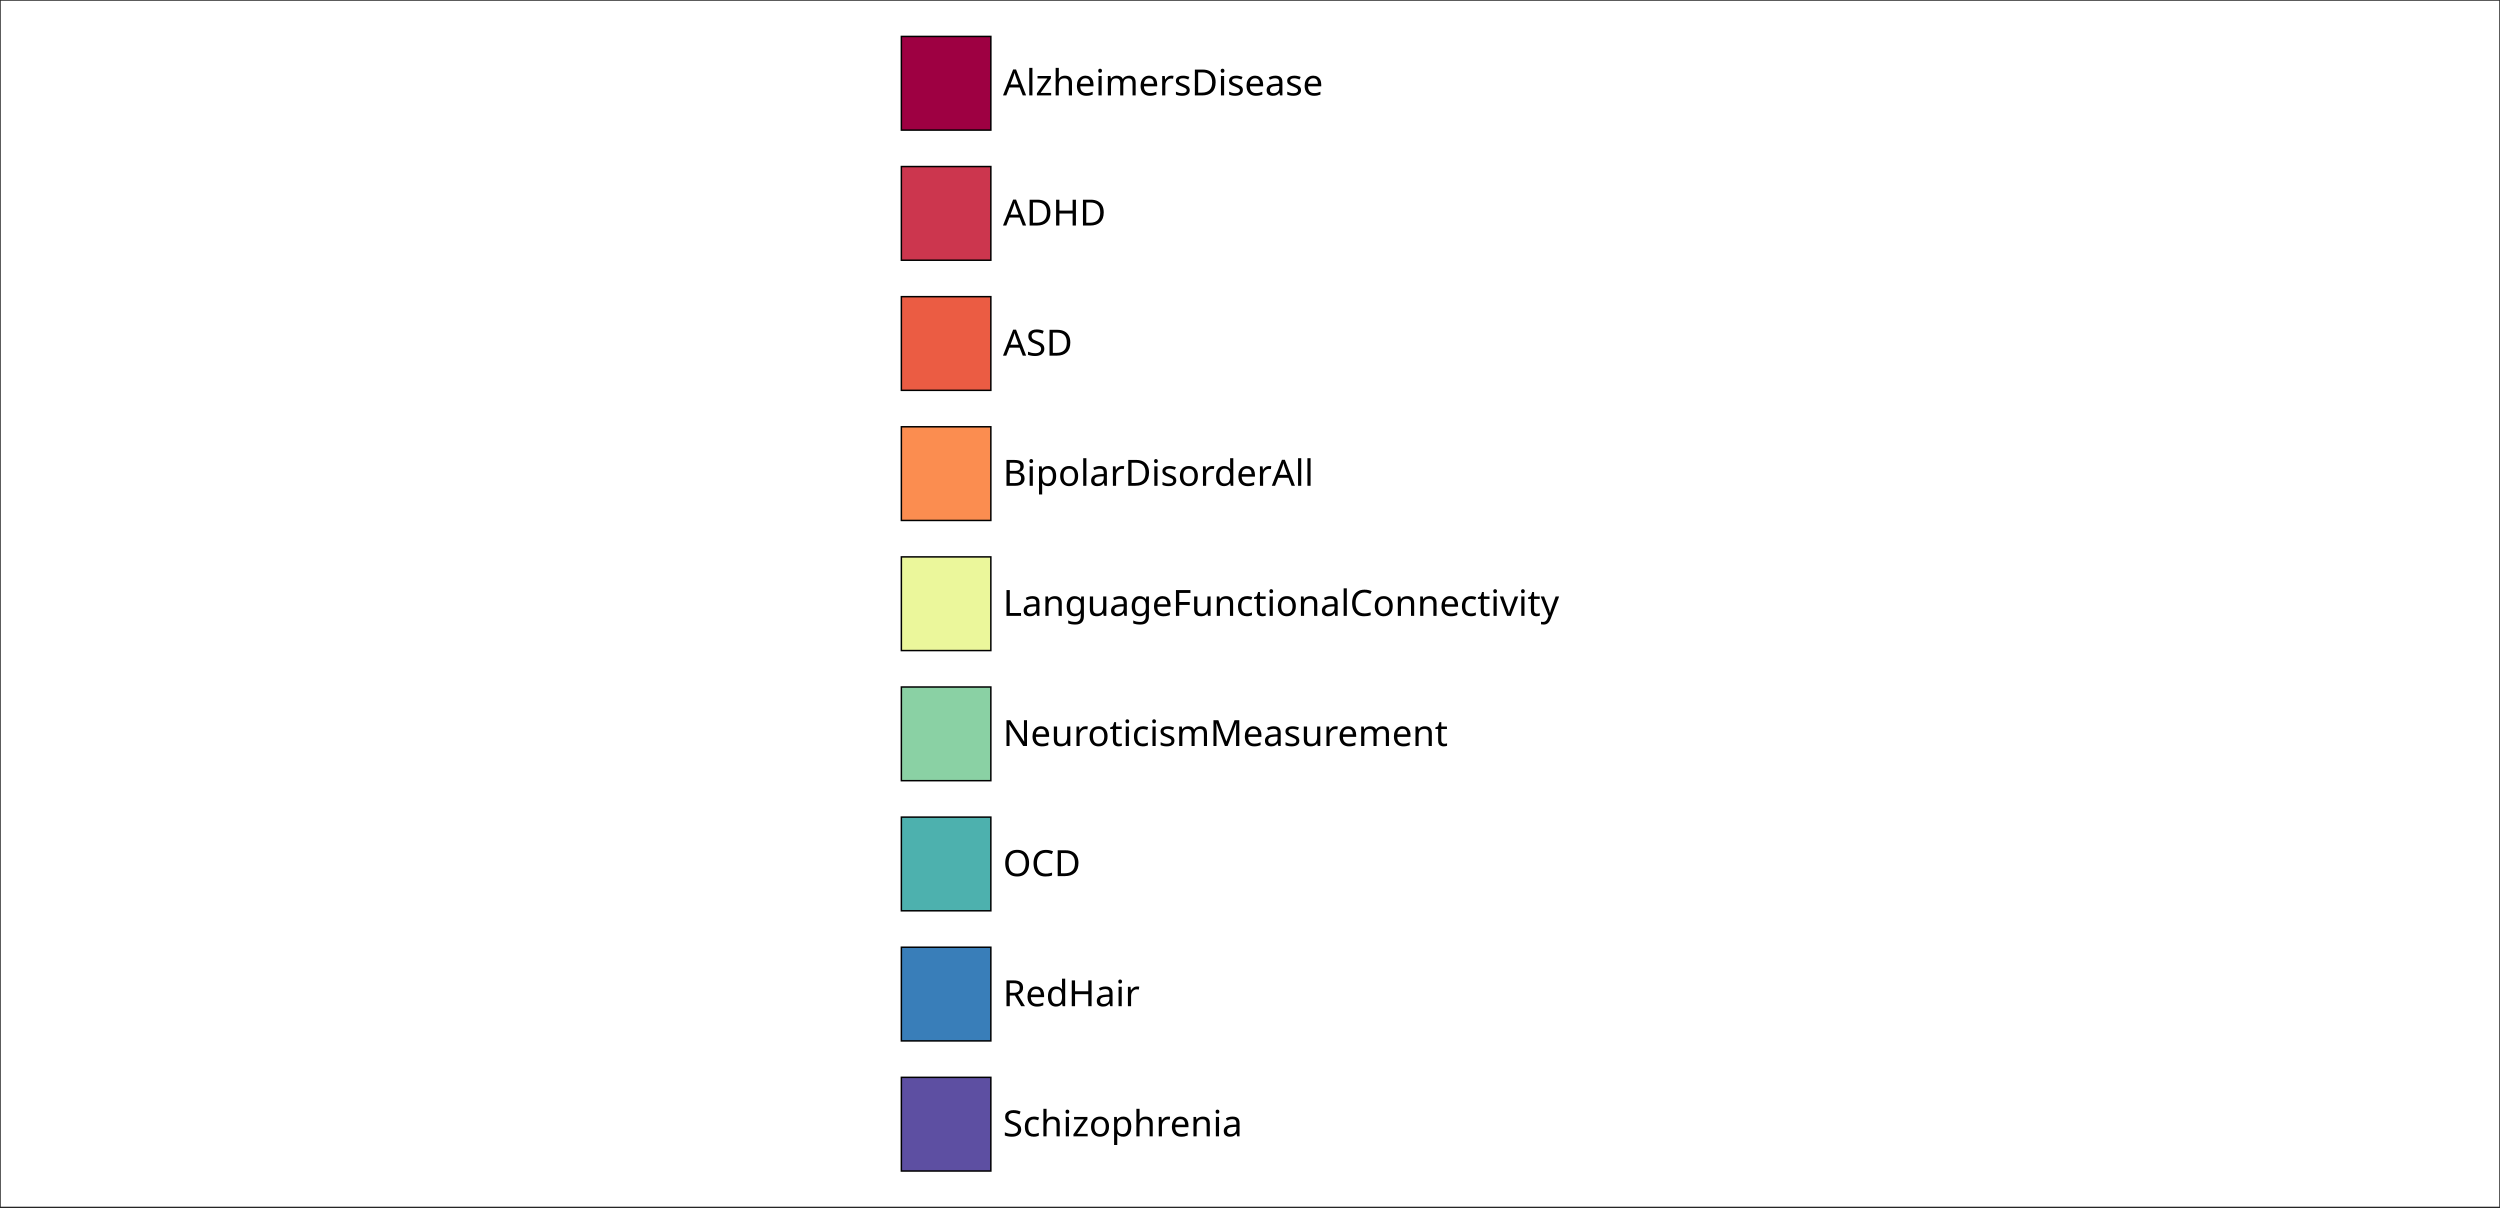
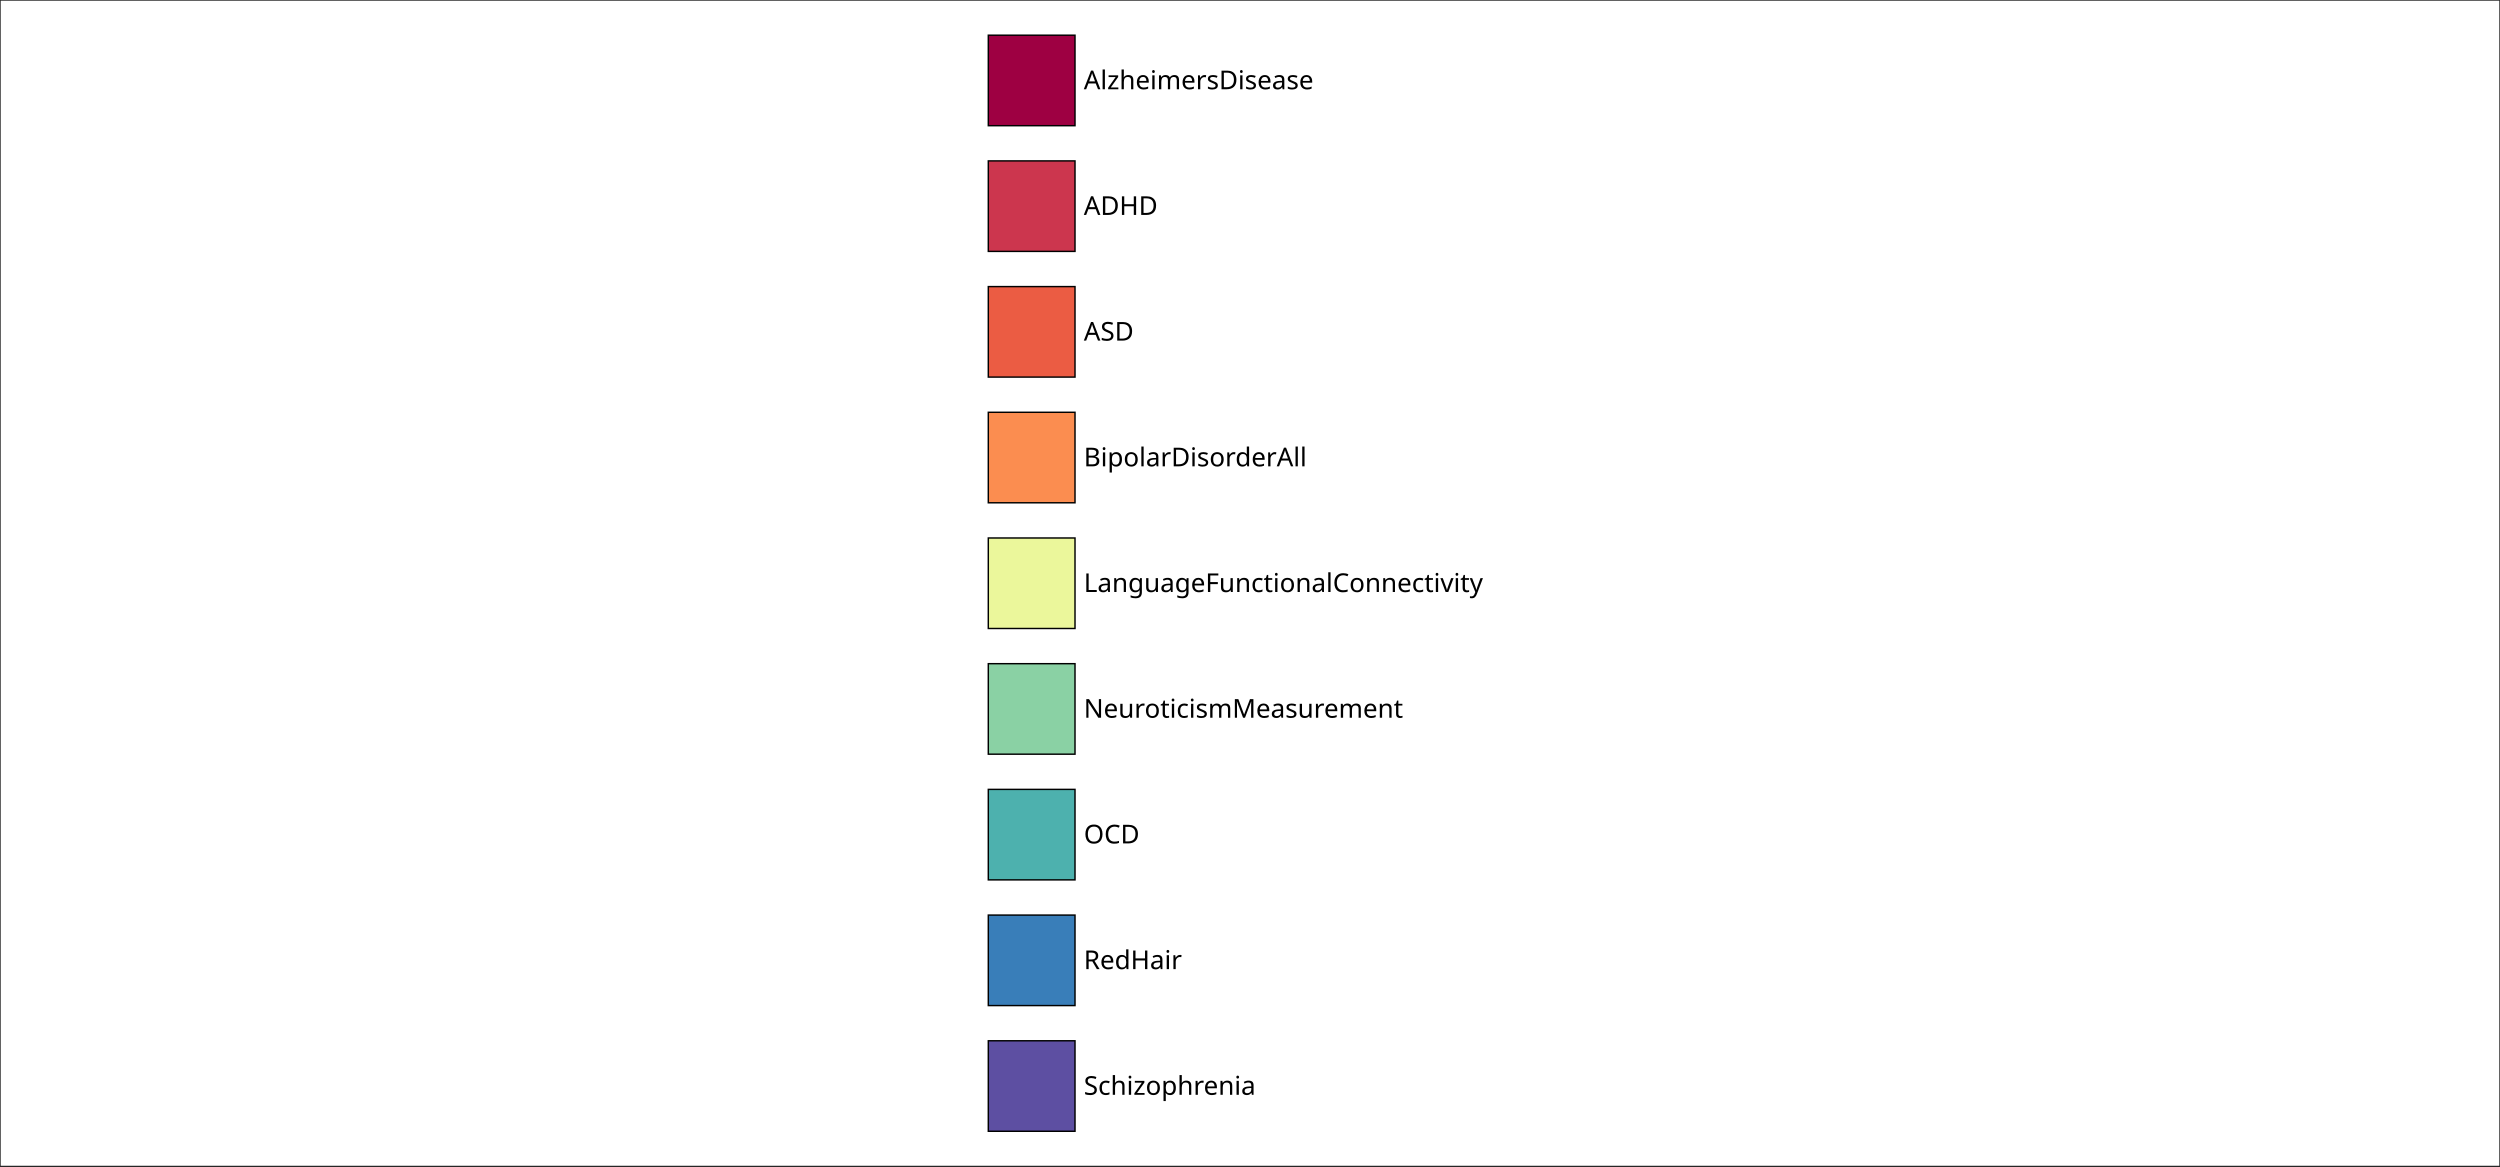
- <svg xmlns="http://www.w3.org/2000/svg" style="fill-opacity:1; color-rendering:auto; color-interpolation:auto; text-rendering:auto; stroke:black; stroke-linecap:square; stroke-miterlimit:10; shape-rendering:auto; stroke-opacity:1; fill:black; stroke-dasharray:none; font-weight:normal; stroke-width:1; font-family:'Dialog'; font-style:normal; stroke-linejoin:miter; font-size:12px; stroke-dashoffset:0; image-rendering:auto;" width="617" height="298">
+ <svg xmlns="http://www.w3.org/2000/svg" style="fill-opacity:1; color-rendering:auto; color-interpolation:auto; text-rendering:auto; stroke:black; stroke-linecap:square; stroke-miterlimit:10; shape-rendering:auto; stroke-opacity:1; fill:black; stroke-dasharray:none; font-weight:normal; stroke-width:1; font-family:'Dialog'; font-style:normal; stroke-linejoin:miter; font-size:12px; stroke-dashoffset:0; image-rendering:auto;" width="853" height="398">
  <defs id="genericDefs" />
  <g>
    <defs id="defs1">
      <clipPath clipPathUnits="userSpaceOnUse" id="clipPath1">
-         <path d="M0 0 L617 0 L617 298 L0 298 L0 0 Z" />
+         <path d="M0 0 L853 0 L853 398 L0 398 L0 0 Z" />
      </clipPath>
      <font horiz-adv-x="60.01" id="font1">
        <font-face ascent="92.822" descent="23.584" units-per-em="100" style="font-style:normal; font-family:SansSerif; font-weight:normal;" />
        <missing-glyph horiz-adv-x="60.01" d="M4.984 -17.672 L4.984 70.516 L54.984 70.516 L54.984 -17.672 L4.984 -17.672 ZM10.594 -12.109 L49.422 -12.109 L49.422 64.891 L10.594 64.891 L10.594 -12.109 Z" />
        <glyph unicode="a" horiz-adv-x="61.279" d="M34.281 27.484 Q23.391 27.484 19.188 25 Q14.984 22.516 14.984 16.5 Q14.984 11.719 18.141 8.914 Q21.297 6.109 26.703 6.109 Q34.188 6.109 38.703 11.406 Q43.219 16.703 43.219 25.484 L43.219 27.484 L34.281 27.484 ZM52.203 31.203 L52.203 0 L43.219 0 L43.219 8.297 Q40.141 3.328 35.547 0.953 Q30.953 -1.422 24.312 -1.422 Q15.922 -1.422 10.961 3.297 Q6 8.016 6 15.922 Q6 25.141 12.18 29.828 Q18.359 34.516 30.609 34.516 L43.219 34.516 L43.219 35.406 Q43.219 41.609 39.141 45 Q35.062 48.391 27.688 48.391 Q23 48.391 18.555 47.266 Q14.109 46.141 10.016 43.891 L10.016 52.203 Q14.938 54.109 19.578 55.055 Q24.219 56 28.609 56 Q40.484 56 46.344 49.852 Q52.203 43.703 52.203 31.203 Z" />
        <glyph unicode="D" horiz-adv-x="77.002" d="M19.672 64.797 L19.672 8.109 L31.594 8.109 Q46.688 8.109 53.688 14.945 Q60.688 21.781 60.688 36.531 Q60.688 51.172 53.688 57.984 Q46.688 64.797 31.594 64.797 L19.672 64.797 ZM9.812 72.906 L30.078 72.906 Q51.266 72.906 61.18 64.094 Q71.094 55.281 71.094 36.531 Q71.094 17.672 61.133 8.836 Q51.172 0 30.078 0 L9.812 0 L9.812 72.906 Z" />
        <glyph unicode="s" horiz-adv-x="52.1" d="M44.281 53.078 L44.281 44.578 Q40.484 46.531 36.383 47.508 Q32.281 48.484 27.875 48.484 Q21.188 48.484 17.844 46.438 Q14.5 44.391 14.5 40.281 Q14.5 37.156 16.891 35.375 Q19.281 33.594 26.516 31.984 L29.594 31.297 Q39.156 29.25 43.188 25.516 Q47.219 21.781 47.219 15.094 Q47.219 7.469 41.188 3.023 Q35.156 -1.422 24.609 -1.422 Q20.219 -1.422 15.453 -0.562 Q10.688 0.297 5.422 2 L5.422 11.281 Q10.406 8.688 15.234 7.398 Q20.062 6.109 24.812 6.109 Q31.156 6.109 34.57 8.281 Q37.984 10.453 37.984 14.406 Q37.984 18.062 35.523 20.016 Q33.062 21.969 24.703 23.781 L21.578 24.516 Q13.234 26.266 9.523 29.906 Q5.812 33.547 5.812 39.891 Q5.812 47.609 11.281 51.805 Q16.75 56 26.812 56 Q31.781 56 36.18 55.273 Q40.578 54.547 44.281 53.078 Z" />
        <glyph unicode="r" horiz-adv-x="41.113" d="M41.109 46.297 Q39.594 47.172 37.812 47.586 Q36.031 48 33.891 48 Q26.266 48 22.188 43.047 Q18.109 38.094 18.109 28.812 L18.109 0 L9.078 0 L9.078 54.688 L18.109 54.688 L18.109 46.188 Q20.953 51.172 25.492 53.586 Q30.031 56 36.531 56 Q37.453 56 38.578 55.883 Q39.703 55.766 41.062 55.516 L41.109 46.297 Z" />
        <glyph unicode="m" horiz-adv-x="97.412" d="M52 44.188 Q55.375 50.25 60.062 53.125 Q64.75 56 71.094 56 Q79.641 56 84.281 50.023 Q88.922 44.047 88.922 33.016 L88.922 0 L79.891 0 L79.891 32.719 Q79.891 40.578 77.102 44.383 Q74.312 48.188 68.609 48.188 Q61.625 48.188 57.57 43.555 Q53.516 38.922 53.516 30.906 L53.516 0 L44.484 0 L44.484 32.719 Q44.484 40.625 41.703 44.406 Q38.922 48.188 33.109 48.188 Q26.219 48.188 22.164 43.531 Q18.109 38.875 18.109 30.906 L18.109 0 L9.078 0 L9.078 54.688 L18.109 54.688 L18.109 46.188 Q21.188 51.219 25.484 53.609 Q29.781 56 35.688 56 Q41.656 56 45.828 52.977 Q50 49.953 52 44.188 Z" />
        <glyph unicode="i" horiz-adv-x="27.783" d="M9.422 54.688 L18.406 54.688 L18.406 0 L9.422 0 L9.422 54.688 ZM9.422 75.984 L18.406 75.984 L18.406 64.594 L9.422 64.594 L9.422 75.984 Z" />
        <glyph unicode="e" horiz-adv-x="61.523" d="M56.203 29.594 L56.203 25.203 L14.891 25.203 Q15.484 15.922 20.484 11.062 Q25.484 6.203 34.422 6.203 Q39.594 6.203 44.453 7.469 Q49.312 8.734 54.109 11.281 L54.109 2.781 Q49.266 0.734 44.188 -0.344 Q39.109 -1.422 33.891 -1.422 Q20.797 -1.422 13.156 6.195 Q5.516 13.812 5.516 26.812 Q5.516 40.234 12.766 48.117 Q20.016 56 32.328 56 Q43.359 56 49.781 48.898 Q56.203 41.797 56.203 29.594 ZM47.219 32.234 Q47.125 39.594 43.094 43.992 Q39.062 48.391 32.422 48.391 Q24.906 48.391 20.391 44.141 Q15.875 39.891 15.188 32.172 L47.219 32.234 Z" />
        <glyph unicode="h" horiz-adv-x="63.379" d="M54.891 33.016 L54.891 0 L45.906 0 L45.906 32.719 Q45.906 40.484 42.875 44.336 Q39.844 48.188 33.797 48.188 Q26.516 48.188 22.312 43.555 Q18.109 38.922 18.109 30.906 L18.109 0 L9.078 0 L9.078 75.984 L18.109 75.984 L18.109 46.188 Q21.344 51.125 25.711 53.562 Q30.078 56 35.797 56 Q45.219 56 50.055 50.172 Q54.891 44.344 54.891 33.016 Z" />
        <glyph unicode="z" horiz-adv-x="52.49" d="M5.516 54.688 L48.188 54.688 L48.188 46.484 L14.406 7.172 L48.188 7.172 L48.188 0 L4.297 0 L4.297 8.203 L38.094 47.516 L5.516 47.516 L5.516 54.688 Z" />
        <glyph unicode="l" horiz-adv-x="27.783" d="M9.422 75.984 L18.406 75.984 L18.406 0 L9.422 0 L9.422 75.984 Z" />
        <glyph unicode="A" horiz-adv-x="68.408" d="M34.188 63.188 L20.797 26.906 L47.609 26.906 L34.188 63.188 ZM28.609 72.906 L39.797 72.906 L67.578 0 L57.328 0 L50.688 18.703 L17.828 18.703 L11.188 0 L0.781 0 L28.609 72.906 Z" />
        <glyph unicode="H" horiz-adv-x="75.195" d="M9.812 72.906 L19.672 72.906 L19.672 43.016 L55.516 43.016 L55.516 72.906 L65.375 72.906 L65.375 0 L55.516 0 L55.516 34.719 L19.672 34.719 L19.672 0 L9.812 0 L9.812 72.906 Z" />
        <glyph unicode="S" horiz-adv-x="63.477" d="M53.516 70.516 L53.516 60.891 Q47.906 63.578 42.922 64.898 Q37.938 66.219 33.297 66.219 Q25.25 66.219 20.875 63.094 Q16.5 59.969 16.5 54.203 Q16.5 49.359 19.406 46.898 Q22.312 44.438 30.422 42.922 L36.375 41.703 Q47.406 39.594 52.656 34.297 Q57.906 29 57.906 20.125 Q57.906 9.516 50.805 4.047 Q43.703 -1.422 29.984 -1.422 Q24.812 -1.422 18.977 -0.25 Q13.141 0.922 6.891 3.219 L6.891 13.375 Q12.891 10.016 18.656 8.305 Q24.422 6.594 29.984 6.594 Q38.422 6.594 43.016 9.914 Q47.609 13.234 47.609 19.391 Q47.609 24.75 44.312 27.781 Q41.016 30.812 33.5 32.328 L27.484 33.5 Q16.453 35.688 11.523 40.375 Q6.594 45.062 6.594 53.422 Q6.594 63.094 13.406 68.656 Q20.219 74.219 32.172 74.219 Q37.312 74.219 42.633 73.289 Q47.953 72.359 53.516 70.516 Z" />
        <glyph unicode="d" horiz-adv-x="63.477" d="M45.406 46.391 L45.406 75.984 L54.391 75.984 L54.391 0 L45.406 0 L45.406 8.203 Q42.578 3.328 38.258 0.953 Q33.938 -1.422 27.875 -1.422 Q17.969 -1.422 11.742 6.492 Q5.516 14.406 5.516 27.297 Q5.516 40.188 11.742 48.094 Q17.969 56 27.875 56 Q33.938 56 38.258 53.633 Q42.578 51.266 45.406 46.391 ZM14.797 27.297 Q14.797 17.391 18.875 11.75 Q22.953 6.109 30.078 6.109 Q37.203 6.109 41.305 11.75 Q45.406 17.391 45.406 27.297 Q45.406 37.203 41.305 42.844 Q37.203 48.484 30.078 48.484 Q22.953 48.484 18.875 42.844 Q14.797 37.203 14.797 27.297 Z" />
        <glyph unicode="o" horiz-adv-x="61.182" d="M30.609 48.391 Q23.391 48.391 19.188 42.75 Q14.984 37.109 14.984 27.297 Q14.984 17.484 19.164 11.844 Q23.344 6.203 30.609 6.203 Q37.797 6.203 41.992 11.867 Q46.188 17.531 46.188 27.297 Q46.188 37.016 41.992 42.703 Q37.797 48.391 30.609 48.391 ZM30.609 56 Q42.328 56 49.023 48.383 Q55.719 40.766 55.719 27.297 Q55.719 13.875 49.023 6.227 Q42.328 -1.422 30.609 -1.422 Q18.844 -1.422 12.18 6.227 Q5.516 13.875 5.516 27.297 Q5.516 40.766 12.18 48.383 Q18.844 56 30.609 56 Z" />
        <glyph unicode="p" horiz-adv-x="63.477" d="M18.109 8.203 L18.109 -20.797 L9.078 -20.797 L9.078 54.688 L18.109 54.688 L18.109 46.391 Q20.953 51.266 25.273 53.633 Q29.594 56 35.594 56 Q45.562 56 51.789 48.094 Q58.016 40.188 58.016 27.297 Q58.016 14.406 51.789 6.492 Q45.562 -1.422 35.594 -1.422 Q29.594 -1.422 25.273 0.953 Q20.953 3.328 18.109 8.203 ZM48.688 27.297 Q48.688 37.203 44.609 42.844 Q40.531 48.484 33.406 48.484 Q26.266 48.484 22.188 42.844 Q18.109 37.203 18.109 27.297 Q18.109 17.391 22.188 11.75 Q26.266 6.109 33.406 6.109 Q40.531 6.109 44.609 11.75 Q48.688 17.391 48.688 27.297 Z" />
        <glyph unicode="B" horiz-adv-x="68.604" d="M19.672 34.812 L19.672 8.109 L35.5 8.109 Q43.453 8.109 47.289 11.406 Q51.125 14.703 51.125 21.484 Q51.125 28.328 47.289 31.57 Q43.453 34.812 35.5 34.812 L19.672 34.812 ZM19.672 64.797 L19.672 42.828 L34.281 42.828 Q41.5 42.828 45.039 45.539 Q48.578 48.25 48.578 53.812 Q48.578 59.328 45.039 62.062 Q41.5 64.797 34.281 64.797 L19.672 64.797 ZM9.812 72.906 L35.016 72.906 Q46.297 72.906 52.398 68.219 Q58.5 63.531 58.5 54.891 Q58.5 48.188 55.375 44.234 Q52.25 40.281 46.188 39.312 Q53.469 37.75 57.5 32.789 Q61.531 27.828 61.531 20.406 Q61.531 10.641 54.891 5.32 Q48.25 0 35.984 0 L9.812 0 L9.812 72.906 Z" />
        <glyph unicode="y" horiz-adv-x="59.18" d="M32.172 -5.078 Q28.375 -14.844 24.758 -17.82 Q21.141 -20.797 15.094 -20.797 L7.906 -20.797 L7.906 -13.281 L13.188 -13.281 Q16.891 -13.281 18.945 -11.523 Q21 -9.766 23.484 -3.219 L25.094 0.875 L2.984 54.688 L12.5 54.688 L29.594 11.922 L46.688 54.688 L56.203 54.688 L32.172 -5.078 Z" />
        <glyph unicode="v" horiz-adv-x="59.18" d="M2.984 54.688 L12.5 54.688 L29.594 8.797 L46.688 54.688 L56.203 54.688 L35.688 0 L23.484 0 L2.984 54.688 Z" />
        <glyph unicode="C" horiz-adv-x="69.824" d="M64.406 67.281 L64.406 56.891 Q59.422 61.531 53.781 63.82 Q48.141 66.109 41.797 66.109 Q29.297 66.109 22.656 58.469 Q16.016 50.828 16.016 36.375 Q16.016 21.969 22.656 14.328 Q29.297 6.688 41.797 6.688 Q48.141 6.688 53.781 8.984 Q59.422 11.281 64.406 15.922 L64.406 5.609 Q59.234 2.094 53.445 0.336 Q47.656 -1.422 41.219 -1.422 Q24.656 -1.422 15.133 8.711 Q5.609 18.844 5.609 36.375 Q5.609 53.953 15.133 64.086 Q24.656 74.219 41.219 74.219 Q47.75 74.219 53.539 72.484 Q59.328 70.75 64.406 67.281 Z" />
        <glyph unicode="t" horiz-adv-x="39.209" d="M18.312 70.219 L18.312 54.688 L36.812 54.688 L36.812 47.703 L18.312 47.703 L18.312 18.016 Q18.312 11.328 20.141 9.422 Q21.969 7.516 27.594 7.516 L36.812 7.516 L36.812 0 L27.594 0 Q17.188 0 13.234 3.883 Q9.281 7.766 9.281 18.016 L9.281 47.703 L2.688 47.703 L2.688 54.688 L9.281 54.688 L9.281 70.219 L18.312 70.219 Z" />
        <glyph unicode="c" horiz-adv-x="54.98" d="M48.781 52.594 L48.781 44.188 Q44.969 46.297 41.141 47.344 Q37.312 48.391 33.406 48.391 Q24.656 48.391 19.82 42.852 Q14.984 37.312 14.984 27.297 Q14.984 17.281 19.82 11.742 Q24.656 6.203 33.406 6.203 Q37.312 6.203 41.141 7.25 Q44.969 8.297 48.781 10.406 L48.781 2.094 Q45.016 0.344 40.992 -0.539 Q36.969 -1.422 32.422 -1.422 Q20.062 -1.422 12.789 6.344 Q5.516 14.109 5.516 27.297 Q5.516 40.672 12.867 48.336 Q20.219 56 33.016 56 Q37.156 56 41.109 55.148 Q45.062 54.297 48.781 52.594 Z" />
        <glyph unicode="F" horiz-adv-x="57.52" d="M9.812 72.906 L51.703 72.906 L51.703 64.594 L19.672 64.594 L19.672 43.109 L48.578 43.109 L48.578 34.812 L19.672 34.812 L19.672 0 L9.812 0 L9.812 72.906 Z" />
        <glyph unicode="u" horiz-adv-x="63.379" d="M8.5 21.578 L8.5 54.688 L17.484 54.688 L17.484 21.922 Q17.484 14.156 20.508 10.273 Q23.531 6.391 29.594 6.391 Q36.859 6.391 41.086 11.031 Q45.312 15.672 45.312 23.688 L45.312 54.688 L54.297 54.688 L54.297 0 L45.312 0 L45.312 8.406 Q42.047 3.422 37.727 1 Q33.406 -1.422 27.688 -1.422 Q18.266 -1.422 13.383 4.438 Q8.5 10.297 8.5 21.578 Z" />
        <glyph unicode="g" horiz-adv-x="63.477" d="M45.406 27.984 Q45.406 37.75 41.383 43.117 Q37.359 48.484 30.078 48.484 Q22.859 48.484 18.828 43.117 Q14.797 37.75 14.797 27.984 Q14.797 18.266 18.828 12.891 Q22.859 7.516 30.078 7.516 Q37.359 7.516 41.383 12.891 Q45.406 18.266 45.406 27.984 ZM54.391 6.781 Q54.391 -7.172 48.195 -13.984 Q42 -20.797 29.203 -20.797 Q24.469 -20.797 20.266 -20.094 Q16.062 -19.391 12.109 -17.922 L12.109 -9.188 Q16.062 -11.328 19.922 -12.352 Q23.781 -13.375 27.781 -13.375 Q36.625 -13.375 41.016 -8.766 Q45.406 -4.156 45.406 5.172 L45.406 9.625 Q42.625 4.781 38.281 2.391 Q33.938 0 27.875 0 Q17.828 0 11.672 7.664 Q5.516 15.328 5.516 27.984 Q5.516 40.672 11.672 48.336 Q17.828 56 27.875 56 Q33.938 56 38.281 53.609 Q42.625 51.219 45.406 46.391 L45.406 54.688 L54.391 54.688 L54.391 6.781 Z" />
        <glyph unicode="n" horiz-adv-x="63.379" d="M54.891 33.016 L54.891 0 L45.906 0 L45.906 32.719 Q45.906 40.484 42.875 44.336 Q39.844 48.188 33.797 48.188 Q26.516 48.188 22.312 43.555 Q18.109 38.922 18.109 30.906 L18.109 0 L9.078 0 L9.078 54.688 L18.109 54.688 L18.109 46.188 Q21.344 51.125 25.711 53.562 Q30.078 56 35.797 56 Q45.219 56 50.055 50.172 Q54.891 44.344 54.891 33.016 Z" />
        <glyph unicode="L" horiz-adv-x="55.713" d="M9.812 72.906 L19.672 72.906 L19.672 8.297 L55.172 8.297 L55.172 0 L9.812 0 L9.812 72.906 Z" />
        <glyph unicode="M" horiz-adv-x="86.279" d="M9.812 72.906 L24.516 72.906 L43.109 23.297 L61.812 72.906 L76.516 72.906 L76.516 0 L66.891 0 L66.891 64.016 L48.094 14.016 L38.188 14.016 L19.391 64.016 L19.391 0 L9.812 0 L9.812 72.906 Z" />
        <glyph unicode="N" horiz-adv-x="74.805" d="M9.812 72.906 L23.094 72.906 L55.422 11.922 L55.422 72.906 L64.984 72.906 L64.984 0 L51.703 0 L19.391 60.984 L19.391 0 L9.812 0 L9.812 72.906 Z" />
        <glyph unicode="O" horiz-adv-x="78.711" d="M39.406 66.219 Q28.656 66.219 22.336 58.211 Q16.016 50.203 16.016 36.375 Q16.016 22.609 22.336 14.602 Q28.656 6.594 39.406 6.594 Q50.141 6.594 56.422 14.602 Q62.703 22.609 62.703 36.375 Q62.703 50.203 56.422 58.211 Q50.141 66.219 39.406 66.219 ZM39.406 74.219 Q54.734 74.219 63.914 63.938 Q73.094 53.656 73.094 36.375 Q73.094 19.141 63.914 8.859 Q54.734 -1.422 39.406 -1.422 Q24.031 -1.422 14.82 8.836 Q5.609 19.094 5.609 36.375 Q5.609 53.656 14.82 63.938 Q24.031 74.219 39.406 74.219 Z" />
        <glyph unicode="R" horiz-adv-x="69.482" d="M44.391 34.188 Q47.562 33.109 50.562 29.594 Q53.562 26.078 56.594 19.922 L66.609 0 L56 0 L46.688 18.703 Q43.062 26.031 39.672 28.422 Q36.281 30.812 30.422 30.812 L19.672 30.812 L19.672 0 L9.812 0 L9.812 72.906 L32.078 72.906 Q44.578 72.906 50.734 67.68 Q56.891 62.453 56.891 51.906 Q56.891 45.016 53.688 40.477 Q50.484 35.938 44.391 34.188 ZM19.672 64.797 L19.672 38.922 L32.078 38.922 Q39.203 38.922 42.844 42.219 Q46.484 45.516 46.484 51.906 Q46.484 58.297 42.844 61.547 Q39.203 64.797 32.078 64.797 L19.672 64.797 Z" />
      </font>
    </defs>
    <g style="fill:white; stroke:white;">
-       <rect x="0" y="0" width="617" style="clip-path:url(#clipPath1); stroke:none;" height="298" />
+       <rect x="0" y="0" width="853" style="clip-path:url(#clipPath1); stroke:none;" height="398" />
    </g>
    <g style="fill:white; text-rendering:optimizeSpeed; color-rendering:optimizeSpeed; image-rendering:optimizeSpeed; shape-rendering:crispEdges; stroke:white; color-interpolation:sRGB;">
-       <rect x="0" width="617" height="298" y="0" style="stroke:none;" />
-       <path style="stroke:none;" d="M617 298 L617 0 L0 0 L0 298 Z" />
+       <rect x="0" width="853" height="398" y="0" style="stroke:none;" />
+       <path style="stroke:none;" d="M853 398 L853 0 L0 0 L0 398 Z" />
    </g>
-     <g transform="translate(247.5417,20.5517)" style="font-size:8.944px; text-rendering:geometricPrecision; color-rendering:optimizeQuality; image-rendering:optimizeQuality; font-family:'SansSerif'; color-interpolation:linearRGB;">
+     <g transform="translate(369.7917,27.4483)" style="font-size:8.875px; text-rendering:geometricPrecision; color-rendering:optimizeQuality; image-rendering:optimizeQuality; font-family:'SansSerif'; color-interpolation:linearRGB;">
      <text x="0" xml:space="preserve" y="3" style="stroke:none;">AlzheimersDisease</text>
    </g>
    <g style="fill:rgb(158,0,66); text-rendering:optimizeSpeed; color-rendering:optimizeSpeed; image-rendering:optimizeSpeed; shape-rendering:crispEdges; stroke:rgb(158,0,66); color-interpolation:sRGB;">
-       <path style="stroke:none;" d="M244.542 32.112 L244.542 8.991 L222.458 8.991 L222.458 32.112 Z" />
+       <path style="stroke:none;" d="M366.792 42.888 L366.792 12.009 L337.208 12.009 L337.208 42.888 Z" />
    </g>
-     <g style="text-rendering:geometricPrecision; stroke-width:0.368; color-interpolation:linearRGB; color-rendering:optimizeQuality; stroke-linecap:butt; image-rendering:optimizeQuality;">
-       <path d="M222.458 32.112 L222.458 8.991 L244.542 8.991 L244.542 32.112 Z" style="fill:none; fill-rule:evenodd;" />
+     <g style="text-rendering:geometricPrecision; stroke-width:0.493; color-interpolation:linearRGB; color-rendering:optimizeQuality; stroke-linecap:butt; image-rendering:optimizeQuality;">
+       <path d="M337.208 42.888 L337.208 12.009 L366.792 12.009 L366.792 42.888 Z" style="fill:none; fill-rule:evenodd;" />
    </g>
-     <g transform="translate(247.5417,52.6638)" style="font-size:8.944px; text-rendering:geometricPrecision; color-rendering:optimizeQuality; image-rendering:optimizeQuality; font-family:'SansSerif'; color-interpolation:linearRGB;">
+     <g transform="translate(369.7917,70.3362)" style="font-size:8.875px; text-rendering:geometricPrecision; color-rendering:optimizeQuality; image-rendering:optimizeQuality; font-family:'SansSerif'; color-interpolation:linearRGB;">
      <text x="0" xml:space="preserve" y="3" style="stroke:none;">ADHD</text>
    </g>
    <g style="fill:rgb(204,54,78); text-rendering:optimizeSpeed; color-rendering:optimizeSpeed; image-rendering:optimizeSpeed; shape-rendering:crispEdges; stroke:rgb(204,54,78); color-interpolation:sRGB;">
-       <path style="stroke:none;" d="M244.542 64.224 L244.542 41.103 L222.458 41.103 L222.458 64.224 Z" />
+       <path style="stroke:none;" d="M366.792 85.776 L366.792 54.897 L337.208 54.897 L337.208 85.776 Z" />
    </g>
-     <g style="text-rendering:geometricPrecision; stroke-width:0.368; color-interpolation:linearRGB; color-rendering:optimizeQuality; stroke-linecap:butt; image-rendering:optimizeQuality;">
-       <path d="M222.458 64.224 L222.458 41.103 L244.542 41.103 L244.542 64.224 Z" style="fill:none; fill-rule:evenodd;" />
+     <g style="text-rendering:geometricPrecision; stroke-width:0.493; color-interpolation:linearRGB; color-rendering:optimizeQuality; stroke-linecap:butt; image-rendering:optimizeQuality;">
+       <path d="M337.208 85.776 L337.208 54.897 L366.792 54.897 L366.792 85.776 Z" style="fill:none; fill-rule:evenodd;" />
    </g>
-     <g transform="translate(247.5417,84.7759)" style="font-size:8.944px; text-rendering:geometricPrecision; color-rendering:optimizeQuality; image-rendering:optimizeQuality; font-family:'SansSerif'; color-interpolation:linearRGB;">
+     <g transform="translate(369.7917,113.2241)" style="font-size:8.875px; text-rendering:geometricPrecision; color-rendering:optimizeQuality; image-rendering:optimizeQuality; font-family:'SansSerif'; color-interpolation:linearRGB;">
      <text x="0" xml:space="preserve" y="3" style="stroke:none;">ASD</text>
    </g>
    <g style="fill:rgb(235,92,67); text-rendering:optimizeSpeed; color-rendering:optimizeSpeed; image-rendering:optimizeSpeed; shape-rendering:crispEdges; stroke:rgb(235,92,67); color-interpolation:sRGB;">
-       <path style="stroke:none;" d="M244.542 96.336 L244.542 73.216 L222.458 73.216 L222.458 96.336 Z" />
+       <path style="stroke:none;" d="M366.792 128.664 L366.792 97.784 L337.208 97.784 L337.208 128.664 Z" />
    </g>
-     <g style="text-rendering:geometricPrecision; stroke-width:0.368; color-interpolation:linearRGB; color-rendering:optimizeQuality; stroke-linecap:butt; image-rendering:optimizeQuality;">
-       <path d="M222.458 96.336 L222.458 73.216 L244.542 73.216 L244.542 96.336 Z" style="fill:none; fill-rule:evenodd;" />
+     <g style="text-rendering:geometricPrecision; stroke-width:0.493; color-interpolation:linearRGB; color-rendering:optimizeQuality; stroke-linecap:butt; image-rendering:optimizeQuality;">
+       <path d="M337.208 128.664 L337.208 97.784 L366.792 97.784 L366.792 128.664 Z" style="fill:none; fill-rule:evenodd;" />
    </g>
-     <g transform="translate(247.5417,116.8879)" style="font-size:8.944px; text-rendering:geometricPrecision; color-rendering:optimizeQuality; image-rendering:optimizeQuality; font-family:'SansSerif'; color-interpolation:linearRGB;">
+     <g transform="translate(369.7917,156.1121)" style="font-size:8.875px; text-rendering:geometricPrecision; color-rendering:optimizeQuality; image-rendering:optimizeQuality; font-family:'SansSerif'; color-interpolation:linearRGB;">
      <text x="0" xml:space="preserve" y="3" style="stroke:none;">BipolarDisorderAll</text>
    </g>
    <g style="fill:rgb(251,141,80); text-rendering:optimizeSpeed; color-rendering:optimizeSpeed; image-rendering:optimizeSpeed; shape-rendering:crispEdges; stroke:rgb(251,141,80); color-interpolation:sRGB;">
-       <path style="stroke:none;" d="M244.542 128.448 L244.542 105.328 L222.458 105.328 L222.458 128.448 Z" />
+       <path style="stroke:none;" d="M366.792 171.552 L366.792 140.672 L337.208 140.672 L337.208 171.552 Z" />
    </g>
-     <g style="text-rendering:geometricPrecision; stroke-width:0.368; color-interpolation:linearRGB; color-rendering:optimizeQuality; stroke-linecap:butt; image-rendering:optimizeQuality;">
-       <path d="M222.458 128.448 L222.458 105.328 L244.542 105.328 L244.542 128.448 Z" style="fill:none; fill-rule:evenodd;" />
+     <g style="text-rendering:geometricPrecision; stroke-width:0.493; color-interpolation:linearRGB; color-rendering:optimizeQuality; stroke-linecap:butt; image-rendering:optimizeQuality;">
+       <path d="M337.208 171.552 L337.208 140.672 L366.792 140.672 L366.792 171.552 Z" style="fill:none; fill-rule:evenodd;" />
    </g>
-     <g transform="translate(247.5417,149)" style="font-size:8.944px; text-rendering:geometricPrecision; color-rendering:optimizeQuality; image-rendering:optimizeQuality; font-family:'SansSerif'; color-interpolation:linearRGB;">
+     <g transform="translate(369.7917,199)" style="font-size:8.875px; text-rendering:geometricPrecision; color-rendering:optimizeQuality; image-rendering:optimizeQuality; font-family:'SansSerif'; color-interpolation:linearRGB;">
      <text x="0" xml:space="preserve" y="3" style="stroke:none;">LanguageFunctionalConnectivity</text>
    </g>
    <g style="fill:rgb(235,247,155); text-rendering:optimizeSpeed; color-rendering:optimizeSpeed; image-rendering:optimizeSpeed; shape-rendering:crispEdges; stroke:rgb(235,247,155); color-interpolation:sRGB;">
-       <path style="stroke:none;" d="M244.542 160.56 L244.542 137.44 L222.458 137.44 L222.458 160.56 Z" />
+       <path style="stroke:none;" d="M366.792 214.44 L366.792 183.56 L337.208 183.56 L337.208 214.44 Z" />
    </g>
-     <g style="text-rendering:geometricPrecision; stroke-width:0.368; color-interpolation:linearRGB; color-rendering:optimizeQuality; stroke-linecap:butt; image-rendering:optimizeQuality;">
-       <path d="M222.458 160.56 L222.458 137.44 L244.542 137.44 L244.542 160.56 Z" style="fill:none; fill-rule:evenodd;" />
+     <g style="text-rendering:geometricPrecision; stroke-width:0.493; color-interpolation:linearRGB; color-rendering:optimizeQuality; stroke-linecap:butt; image-rendering:optimizeQuality;">
+       <path d="M337.208 214.44 L337.208 183.56 L366.792 183.56 L366.792 214.44 Z" style="fill:none; fill-rule:evenodd;" />
    </g>
-     <g transform="translate(247.5417,181.1121)" style="font-size:8.944px; text-rendering:geometricPrecision; color-rendering:optimizeQuality; image-rendering:optimizeQuality; font-family:'SansSerif'; color-interpolation:linearRGB;">
+     <g transform="translate(369.7917,241.8879)" style="font-size:8.875px; text-rendering:geometricPrecision; color-rendering:optimizeQuality; image-rendering:optimizeQuality; font-family:'SansSerif'; color-interpolation:linearRGB;">
      <text x="0" xml:space="preserve" y="3" style="stroke:none;">NeuroticismMeasurement</text>
    </g>
    <g style="fill:rgb(138,209,164); text-rendering:optimizeSpeed; color-rendering:optimizeSpeed; image-rendering:optimizeSpeed; shape-rendering:crispEdges; stroke:rgb(138,209,164); color-interpolation:sRGB;">
-       <path style="stroke:none;" d="M244.542 192.672 L244.542 169.552 L222.458 169.552 L222.458 192.672 Z" />
+       <path style="stroke:none;" d="M366.792 257.328 L366.792 226.448 L337.208 226.448 L337.208 257.328 Z" />
    </g>
-     <g style="text-rendering:geometricPrecision; stroke-width:0.368; color-interpolation:linearRGB; color-rendering:optimizeQuality; stroke-linecap:butt; image-rendering:optimizeQuality;">
-       <path d="M222.458 192.672 L222.458 169.552 L244.542 169.552 L244.542 192.672 Z" style="fill:none; fill-rule:evenodd;" />
+     <g style="text-rendering:geometricPrecision; stroke-width:0.493; color-interpolation:linearRGB; color-rendering:optimizeQuality; stroke-linecap:butt; image-rendering:optimizeQuality;">
+       <path d="M337.208 257.328 L337.208 226.448 L366.792 226.448 L366.792 257.328 Z" style="fill:none; fill-rule:evenodd;" />
    </g>
-     <g transform="translate(247.5417,213.2241)" style="font-size:8.944px; text-rendering:geometricPrecision; color-rendering:optimizeQuality; image-rendering:optimizeQuality; font-family:'SansSerif'; color-interpolation:linearRGB;">
+     <g transform="translate(369.7917,284.7759)" style="font-size:8.875px; text-rendering:geometricPrecision; color-rendering:optimizeQuality; image-rendering:optimizeQuality; font-family:'SansSerif'; color-interpolation:linearRGB;">
      <text x="0" xml:space="preserve" y="3" style="stroke:none;">OCD</text>
    </g>
    <g style="fill:rgb(77,177,174); text-rendering:optimizeSpeed; color-rendering:optimizeSpeed; image-rendering:optimizeSpeed; shape-rendering:crispEdges; stroke:rgb(77,177,174); color-interpolation:sRGB;">
-       <path style="stroke:none;" d="M244.542 224.785 L244.542 201.664 L222.458 201.664 L222.458 224.785 Z" />
+       <path style="stroke:none;" d="M366.792 300.216 L366.792 269.336 L337.208 269.336 L337.208 300.216 Z" />
    </g>
-     <g style="text-rendering:geometricPrecision; stroke-width:0.368; color-interpolation:linearRGB; color-rendering:optimizeQuality; stroke-linecap:butt; image-rendering:optimizeQuality;">
-       <path d="M222.458 224.785 L222.458 201.664 L244.542 201.664 L244.542 224.785 Z" style="fill:none; fill-rule:evenodd;" />
+     <g style="text-rendering:geometricPrecision; stroke-width:0.493; color-interpolation:linearRGB; color-rendering:optimizeQuality; stroke-linecap:butt; image-rendering:optimizeQuality;">
+       <path d="M337.208 300.216 L337.208 269.336 L366.792 269.336 L366.792 300.216 Z" style="fill:none; fill-rule:evenodd;" />
    </g>
-     <g transform="translate(247.5417,245.3362)" style="font-size:8.944px; text-rendering:geometricPrecision; color-rendering:optimizeQuality; image-rendering:optimizeQuality; font-family:'SansSerif'; color-interpolation:linearRGB;">
+     <g transform="translate(369.7917,327.6638)" style="font-size:8.875px; text-rendering:geometricPrecision; color-rendering:optimizeQuality; image-rendering:optimizeQuality; font-family:'SansSerif'; color-interpolation:linearRGB;">
      <text x="0" xml:space="preserve" y="3" style="stroke:none;">RedHair</text>
    </g>
    <g style="fill:rgb(57,126,185); text-rendering:optimizeSpeed; color-rendering:optimizeSpeed; image-rendering:optimizeSpeed; shape-rendering:crispEdges; stroke:rgb(57,126,185); color-interpolation:sRGB;">
-       <path style="stroke:none;" d="M244.542 256.897 L244.542 233.776 L222.458 233.776 L222.458 256.897 Z" />
+       <path style="stroke:none;" d="M366.792 343.103 L366.792 312.224 L337.208 312.224 L337.208 343.103 Z" />
    </g>
-     <g style="text-rendering:geometricPrecision; stroke-width:0.368; color-interpolation:linearRGB; color-rendering:optimizeQuality; stroke-linecap:butt; image-rendering:optimizeQuality;">
-       <path d="M222.458 256.897 L222.458 233.776 L244.542 233.776 L244.542 256.897 Z" style="fill:none; fill-rule:evenodd;" />
+     <g style="text-rendering:geometricPrecision; stroke-width:0.493; color-interpolation:linearRGB; color-rendering:optimizeQuality; stroke-linecap:butt; image-rendering:optimizeQuality;">
+       <path d="M337.208 343.103 L337.208 312.224 L366.792 312.224 L366.792 343.103 Z" style="fill:none; fill-rule:evenodd;" />
    </g>
-     <g transform="translate(247.5417,277.4483)" style="font-size:8.944px; text-rendering:geometricPrecision; color-rendering:optimizeQuality; image-rendering:optimizeQuality; font-family:'SansSerif'; color-interpolation:linearRGB;">
+     <g transform="translate(369.7917,370.5517)" style="font-size:8.875px; text-rendering:geometricPrecision; color-rendering:optimizeQuality; image-rendering:optimizeQuality; font-family:'SansSerif'; color-interpolation:linearRGB;">
      <text x="0" xml:space="preserve" y="3" style="stroke:none;">Schizophrenia</text>
    </g>
    <g style="fill:rgb(93,79,162); text-rendering:optimizeSpeed; color-rendering:optimizeSpeed; image-rendering:optimizeSpeed; shape-rendering:crispEdges; stroke:rgb(93,79,162); color-interpolation:sRGB;">
-       <path style="stroke:none;" d="M244.542 289.009 L244.542 265.888 L222.458 265.888 L222.458 289.009 Z" />
+       <path style="stroke:none;" d="M366.792 385.991 L366.792 355.112 L337.208 355.112 L337.208 385.991 Z" />
    </g>
-     <g style="text-rendering:geometricPrecision; stroke-width:0.368; color-interpolation:linearRGB; color-rendering:optimizeQuality; stroke-linecap:butt; image-rendering:optimizeQuality;">
-       <path d="M222.458 289.009 L222.458 265.888 L244.542 265.888 L244.542 289.009 Z" style="fill:none; fill-rule:evenodd;" />
-       <path d="M0 298 L0 0 L617 0 L617 298 Z" style="fill:none; fill-rule:evenodd; stroke:rgb(38,38,38);" />
+     <g style="text-rendering:geometricPrecision; stroke-width:0.493; color-interpolation:linearRGB; color-rendering:optimizeQuality; stroke-linecap:butt; image-rendering:optimizeQuality;">
+       <path d="M337.208 385.991 L337.208 355.112 L366.792 355.112 L366.792 385.991 Z" style="fill:none; fill-rule:evenodd;" />
+       <path d="M0 398 L0 0 L853 0 L853 398 Z" style="fill:none; fill-rule:evenodd; stroke:rgb(38,38,38);" />
    </g>
  </g>
</svg>
